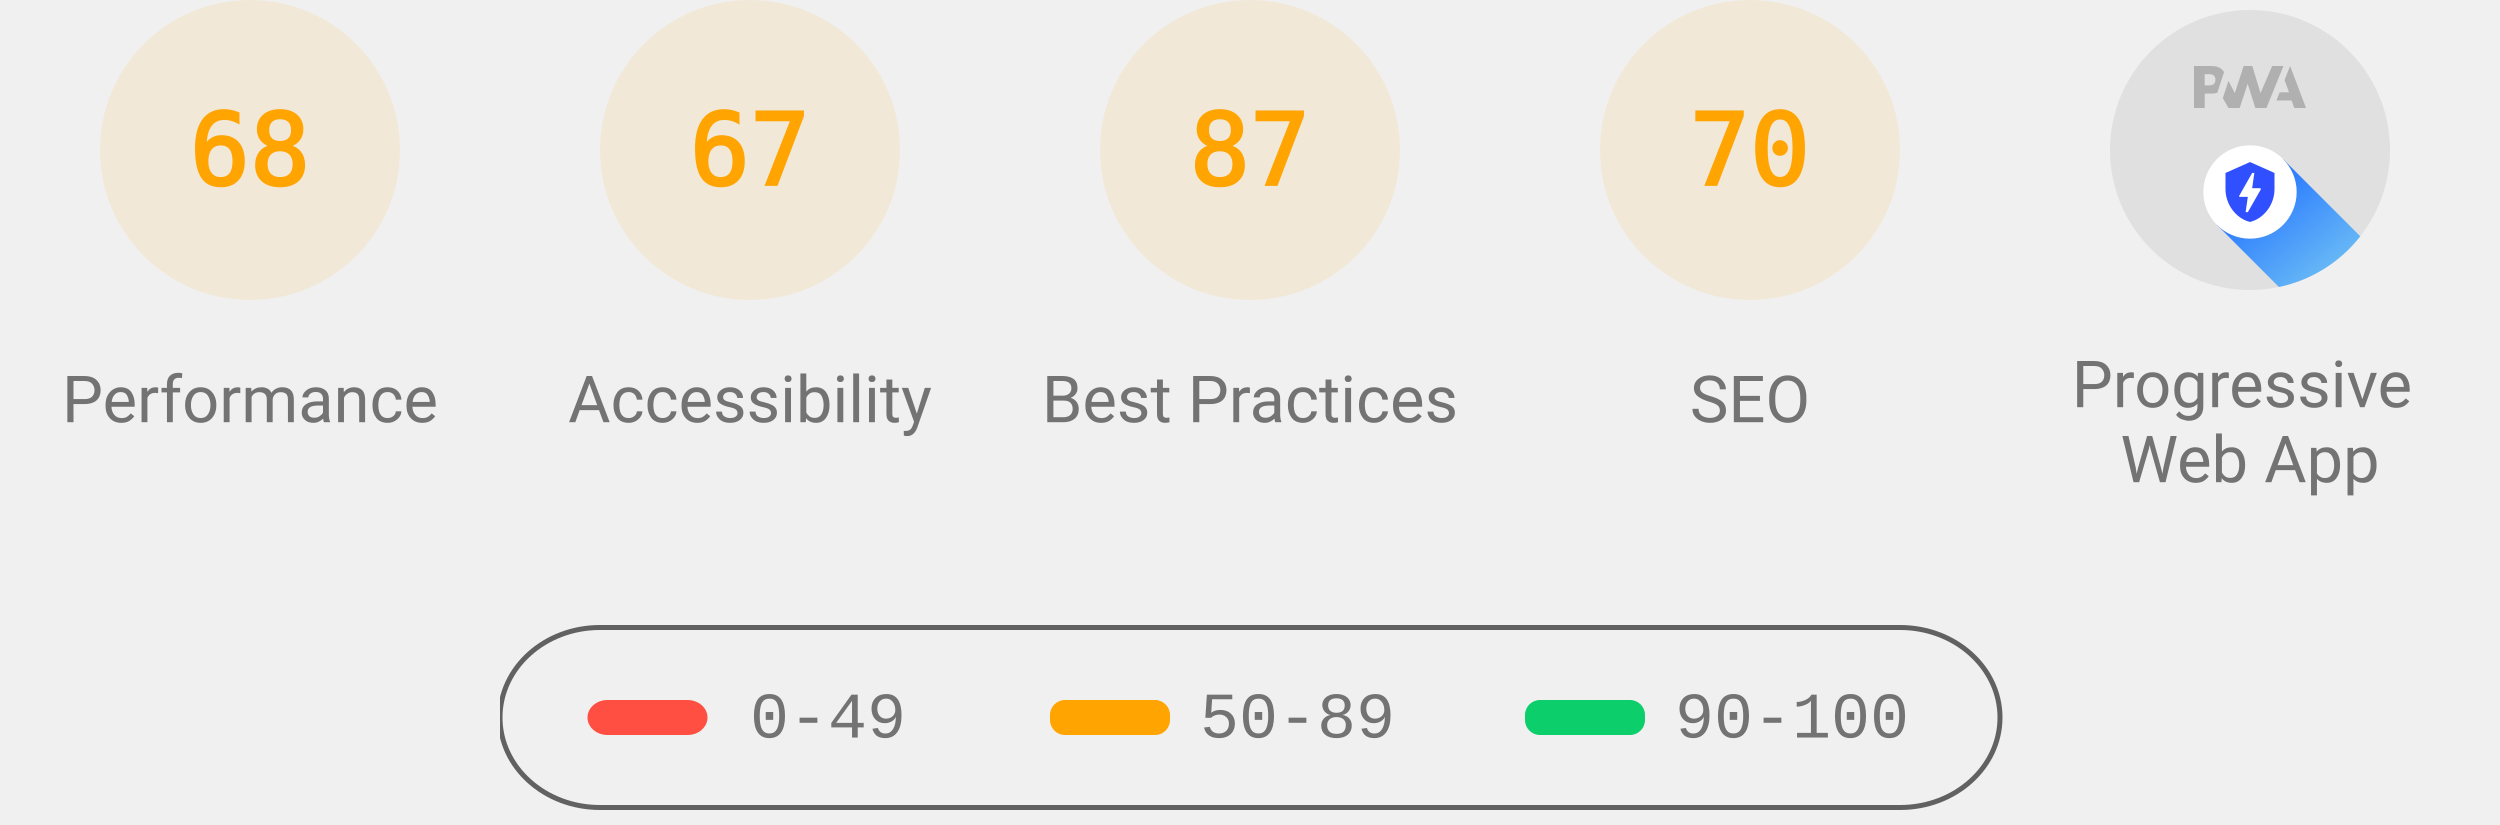
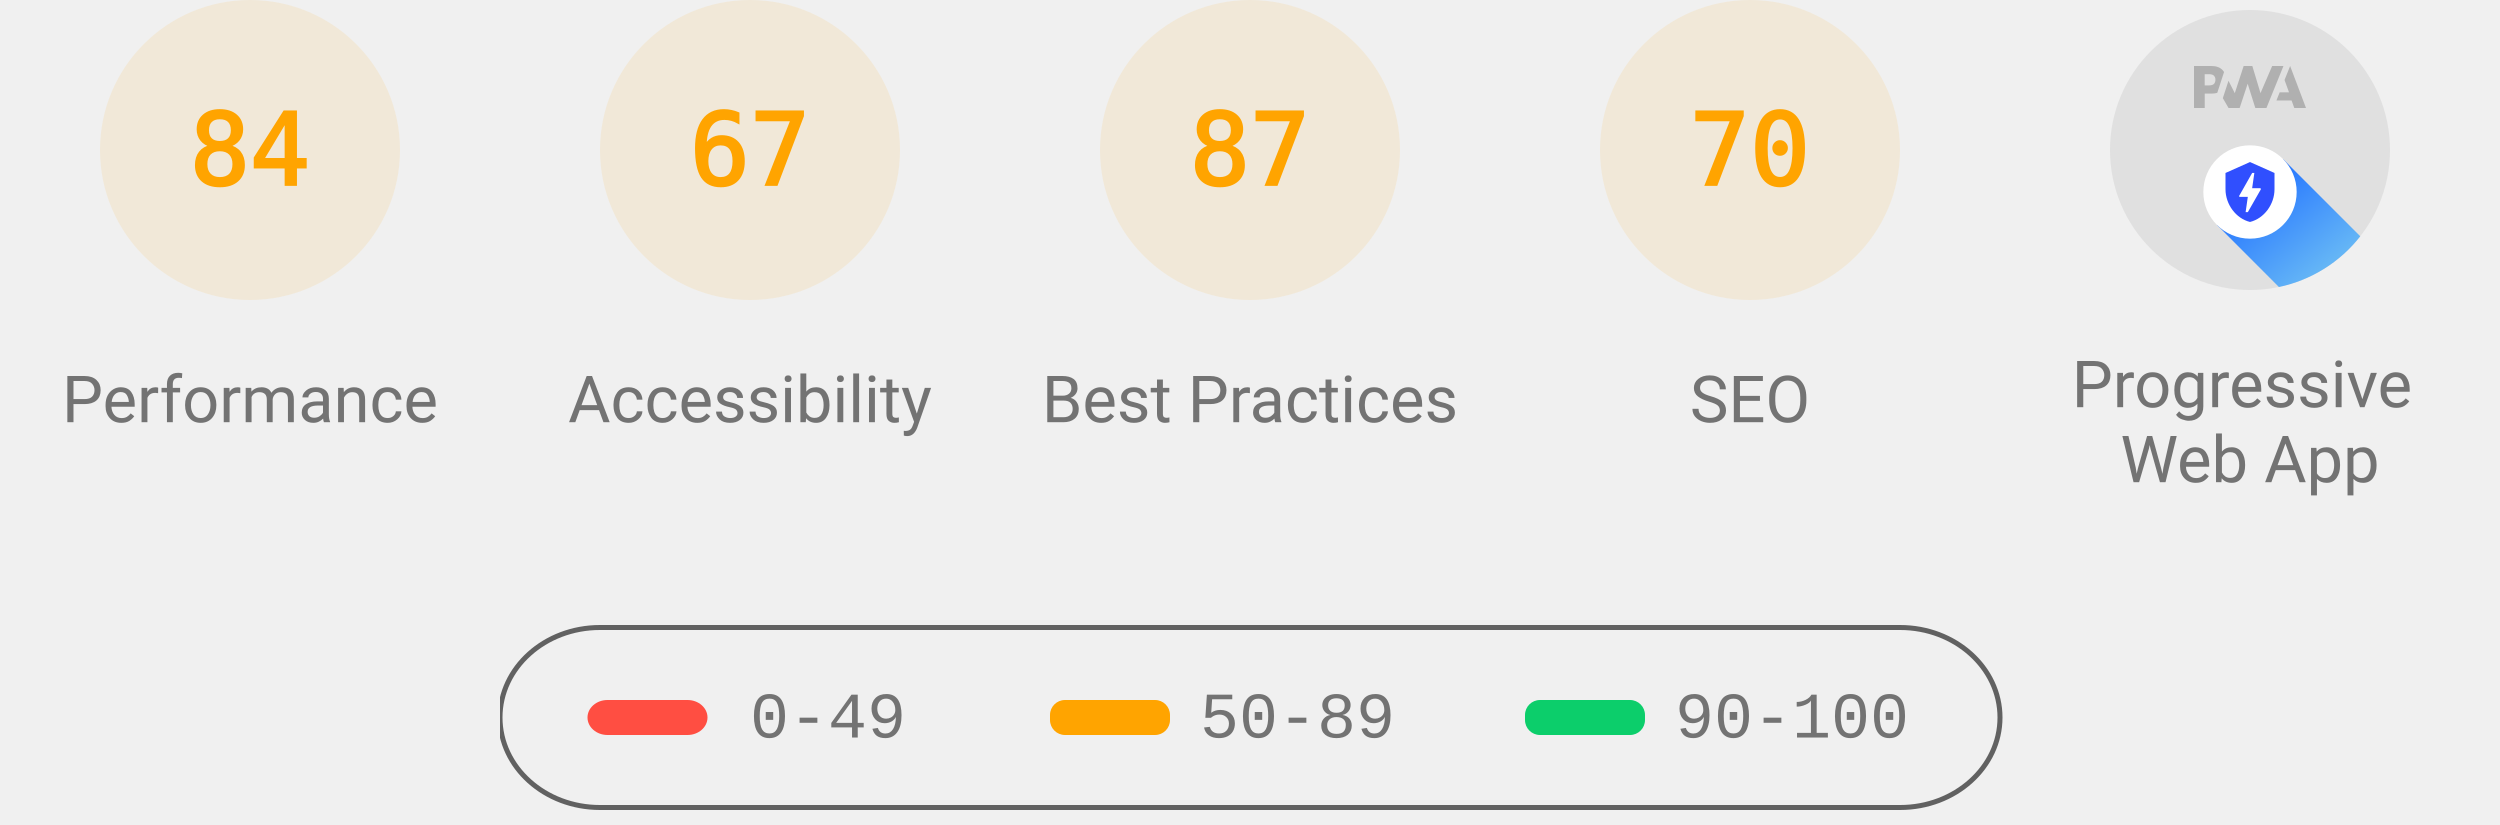
<svg xmlns="http://www.w3.org/2000/svg" class="theme--agnostic" fill="none" width="1000" height="330">
  <style>
			.gauge-base {
				opacity: 0.1
			}

			.gauge-arc {
				fill: none;
				animation-delay: 250ms;
				stroke-linecap: round;
				transform: rotate(-90deg);
				transform-origin: 100px 60px;
				animation: load-gauge 1s ease forwards
			}

			.guage-text {
				font-size: 40px;
				font-family: monospace;
				text-align: center
			}

			.guage-red {
				color: #ff4e42;
				fill: #ff4e42;
				stroke: #ff4e42
			}
			.guage-orange {
				color: #ffa400;
				fill: #ffa400;
				stroke: #ffa400
			}
			.guage-green {
				color: #0cce6b;
				fill: #0cce6b;
				stroke: #0cce6b
			}
			.theme--agnostic .guage-undefined {
				color: #5c5c5c;
				fill: #5c5c5c;
				stroke: #5c5c5c
			}
			.theme--light .guage-undefined {
				color: #1e1e1e;
				fill: #1e1e1e;
				stroke: #1e1e1e
			}
			.theme--dark .guage-undefined {
				color: #f5f5f5;
				fill: #f5f5f5;
				stroke: #f5f5f5
			}

			.guage-title {
				stroke: none;
				font-size: 26px;
				line-height: 26px;
				font-family: Roboto, Halvetica, Arial, sans-serif
			}
			.metric.guage-title {
				font-family: 'Courier New', Courier, monospace
			}
			.theme--agnostic .guage-title {
				color: #737373;
				fill: #737373
			}
			.theme--light .guage-title {
				color: #212121;
				fill: #212121
			}
			.theme--dark .guage-title {
				color: #f5f5f5;
				fill: #f5f5f5
			}

			@keyframes load-gauge {
				from {
					stroke-dasharray: 0 352.858
				}
			}
			.lh-gauge--pwa__disc {
				fill: #e0e0e0
			}
			.lh-gauge--pwa__logo {
				position: relative;
				fill: #b0b0b0
			}
			.lh-gauge--pwa__invisible {
				display: none
			}
			.lh-gauge--pwa__visible {
				display: inline
			}
			.guage-invisible {
				display: none
			}
			.lh-gauge--pwa__logo--primary-color {
				fill: #304ffe
			}
			.theme--agnostic .lh-gauge--pwa__logo--secondary-color {
				fill: #787878
			}
			.theme--light .lh-gauge--pwa__logo--secondary-color {
				fill: #3d3d3d
			}
			.theme--dark .lh-gauge--pwa__logo--secondary-color {
				fill: #d8b6b6
			}
			.theme--light #svg_2 {
				stroke: #00000022
			}
			.theme--agnostic #svg_2 {
				stroke: #616161
			}
			.theme--light #svg_2 {
				stroke: #00000022
			}
			.theme--dark #svg_2 {
				stroke: #f5f5f566
			}
		</style>
  <svg class="guage-div guage-perf guage-orange" viewBox="0 0 200 200" width="200" height="200" x="0" y="0">
    <circle class="gauge-base" r="56" cx="100" cy="60" stroke-width="8" />
-     <circle class="gauge-arc guage-arc-1" r="56" cx="100" cy="60" stroke-width="8" style="stroke-dasharray: 239.263, 351.858;" />
-     <text class="guage-text" x="100px" y="60px" alignment-baseline="central" dominant-baseline="central" text-anchor="middle">68</text>
+     <circle class="gauge-arc guage-arc-1" r="56" cx="100" cy="60" stroke-width="8" style="stroke-dasharray: 295.561, 351.858;" />
+     <text class="guage-text" x="100px" y="60px" alignment-baseline="central" dominant-baseline="central" text-anchor="middle">84</text>
    <text class="guage-title" x="100px" y="160px" alignment-baseline="central" dominant-baseline="central" text-anchor="middle">Performance</text>
  </svg>
  <svg class="guage-div guage-acc guage-orange" viewBox="0 0 200 200" width="200" height="200" x="200" y="0">
    <circle class="gauge-base" r="56" cx="100" cy="60" stroke-width="8" />
    <circle class="gauge-arc guage-arc-2" r="56" cx="100" cy="60" stroke-width="8" style="stroke-dasharray: 235.745, 351.858;" />
    <text class="guage-text" x="100px" y="60px" alignment-baseline="central" dominant-baseline="central" text-anchor="middle">67</text>
    <text class="guage-title" x="100px" y="160px" alignment-baseline="central" dominant-baseline="central" text-anchor="middle">Accessibility</text>
  </svg>
  <svg class="guage-div guage-best guage-orange" viewBox="0 0 200 200" width="200" height="200" x="400" y="0">
    <circle class="gauge-base" r="56" cx="100" cy="60" stroke-width="8" />
    <circle class="gauge-arc guage-arc-3" r="56" cx="100" cy="60" stroke-width="8" style="stroke-dasharray: 306.116, 351.858;" />
    <text class="guage-text" x="100px" y="60px" alignment-baseline="central" dominant-baseline="central" text-anchor="middle">87</text>
    <text class="guage-title" x="100px" y="160px" alignment-baseline="central" dominant-baseline="central" text-anchor="middle">Best Practices</text>
  </svg>
  <svg class="guage-div guage-seo guage-orange" viewBox="0 0 200 200" width="200" height="200" x="600" y="0">
    <circle class="gauge-base" r="56" cx="100" cy="60" stroke-width="8" />
    <circle class="gauge-arc guage-arc-4" r="56" cx="100" cy="60" stroke-width="8" style="stroke-dasharray: 246.301, 351.858;" />
    <text class="guage-text" x="100px" y="60px" alignment-baseline="central" dominant-baseline="central" text-anchor="middle">70</text>
    <text class="guage-title" x="100px" y="160px" alignment-baseline="central" dominant-baseline="central" text-anchor="middle">SEO</text>
  </svg>
  <svg class="guage-div guage-pwa " viewBox="0 0 200 200" width="200" height="200" x="800" y="0">
    <svg viewBox="0 0 60 60" width="112" height="112" x="44" y="4">
      <defs>
        <linearGradient id="lh-gauge--pwa__check-circle__gradient-0" x1="50%" y1="0%" x2="50%" y2="100%">
          <stop stop-color="#00C852" offset="0%" />
          <stop stop-color="#009688" offset="100%" />
        </linearGradient>
        <linearGradient id="lh-gauge--pwa__installable__shadow-gradient-0" x1="76.056%" x2="24.111%" y1="82.995%" y2="24.735%">
          <stop stop-color="#A5D6A7" offset="0%" />
          <stop stop-color="#80CBC4" offset="100%" />
        </linearGradient>
        <linearGradient id="lh-gauge--pwa__fast-reliable__shadow-gradient-0" x1="76.056%" y1="82.995%" x2="25.678%" y2="26.493%">
          <stop stop-color="#64B5F6" offset="0%" />
          <stop stop-color="#2979FF" offset="100%" />
        </linearGradient>
        <g id="lh-gauge--pwa__fast-reliable-badge-0">
          <circle fill="#FFFFFF" cx="10" cy="10" r="10" />
          <path fill="#304FFE" d="M10 3.58l5.25 2.34v3.5c0 3.23-2.24 6.26-5.25 7-3.01-.74-5.25-3.77-5.25-7v-3.5L10 3.58zm-.47 10.74l2.76-4.83.03-.07c.04-.08 0-.24-.22-.24h-1.64l.47-3.26h-.47l-2.7 4.77c-.02.01.05-.1-.04.05-.09.16-.1.31.18.31h1.63l-.47 3.27h.47z" />
        </g>
        <g id="lh-gauge--pwa__installable-badge-0">
          <circle fill="#FFFFFF" cx="10" cy="10" r="10" />
          <path fill="#009688" d="M10 4.167A5.835 5.835 0 0 0 4.167 10 5.835 5.835 0 0 0 10 15.833 5.835 5.835 0 0 0 15.833 10 5.835 5.835 0 0 0 10 4.167zm2.917 6.416h-2.334v2.334H9.417v-2.334H7.083V9.417h2.334V7.083h1.166v2.334h2.334v1.166z" />
        </g>
      </defs>
      <g stroke="none" fill-rule="nonzero">
        <circle class="lh-gauge--pwa__disc" cx="30" cy="30" r="30" />
        <g class="lh-gauge--pwa__logo">
          <path d="M35.66 19.39l.7-1.75h2L37.4 15 38.6 12l3.4 9h-2.51l-.58-1.61z" />
          <path d="M33.52 21l3.65-9h-2.42l-2.5 5.82L30.5 12h-1.86l-1.9 5.82-1.35-2.65-1.21 3.72L25.4 21h2.38l1.72-5.2 1.64 5.2z" />
          <path fill-rule="nonzero" d="M20.3 17.91h1.48c.45 0 .85-.05 1.2-.15l.39-1.18 1.07-3.3a2.64 2.64 0 0 0-.28-.37c-.55-.6-1.36-.91-2.42-.91H18v9h2.3V17.9zm1.96-3.84c.22.22.33.5.33.87 0 .36-.1.65-.29.87-.2.23-.59.35-1.15.35h-.86v-2.41h.87c.52 0 .89.1 1.1.32z" />
        </g>
        <rect class="lh-gauge--pwa__component lh-gauge--pwa__na-line lh-gauge--pwa__invisible" fill="#FFFFFF" x="20" y="32" width="20" height="4" rx="2" />
        <g class="lh-gauge--pwa__component lh-gauge--pwa__fast-reliable-badge lh-gauge--pwa__visible" transform="translate(20, 29)">
          <path fill="url(#lh-gauge--pwa__fast-reliable__shadow-gradient-0)" d="M33.63 19.49A30 30 0 0 1 16.2 30.36L3 17.14 17.14 3l16.49 16.49z" />
          <use href="#lh-gauge--pwa__fast-reliable-badge-0" />
        </g>
        <g class="lh-gauge--pwa__component lh-gauge--pwa__installable-badge lh-gauge--pwa__invisible" transform="translate(20, 29)">
          <path fill="url(#lh-gauge--pwa__installable__shadow-gradient-0)" d="M33.629 19.487c-4.272 5.453-10.391 9.39-17.415 10.869L3 17.142 17.142 3 33.63 19.487z" />
          <use href="#lh-gauge--pwa__installable-badge-0" />
        </g>
        <g class="lh-gauge--pwa__component lh-gauge--pwa__fast-reliable-installable-badges lh-gauge--pwa__invisible">
          <g transform="translate(8, 29)">
            <path fill="url(#lh-gauge--pwa__fast-reliable__shadow-gradient-0)" d="M16.321 30.463L3 17.143 17.142 3l22.365 22.365A29.864 29.864 0 0 1 22 31c-1.942 0-3.84-.184-5.679-.537z" />
            <use href="#lh-gauge--pwa__fast-reliable-badge-0" />
          </g>
          <g transform="translate(32, 29)">
            <path fill="url(#lh-gauge--pwa__installable__shadow-gradient-0)" d="M25.982 11.84a30.107 30.107 0 0 1-13.08 15.203L3 17.143 17.142 3l8.84 8.84z" />
            <use href="#lh-gauge--pwa__installable-badge-0" />
          </g>
        </g>
        <g class="lh-gauge--pwa__component lh-gauge--pwa__check-circle lh-gauge--pwa__invisible" transform="translate(18, 28)">
          <circle fill="#FFFFFF" cx="12" cy="12" r="12" />
          <path fill="url(#lh-gauge--pwa__check-circle__gradient-0)" d="M12 2a10 10 0 1 0 0 20 10 10 0 0 0 0-20zm-2 15l-5-5 1.41-1.41L10 14.17l7.59-7.59L19 8l-9 9z" />
        </g>
      </g>
    </svg>
    <text class="guage-title" y="160px" alignment-baseline="central" dominant-baseline="central" text-anchor="middle">
      <tspan x="100px" dy="-6px">Progressive</tspan>
      <tspan x="100px" dy="30px">Web App</tspan>
    </text>
  </svg>
  <svg width="604" height="76" x="200" y="250">
    <g>
      <rect fill="none" id="canvas_background" height="80" width="604" y="-1" x="-1" />
      <g display="none" overflow="visible" y="0" x="0" height="100%" width="100%" id="canvasGrid">
        <rect fill="url(#gridpattern)" stroke-width="0" y="0" x="0" height="100%" width="100%" />
      </g>
    </g>
    <g>
      <rect fill-opacity="0" stroke-width="2" rx="40" id="svg_2" height="72" width="600" y="1" x="0" fill="#000000" />
      <rect stroke="#000" rx="8" id="svg_3" height="14" width="48" y="30" x="35" stroke-opacity="null" stroke-width="0" fill="#ff4e42" />
      <rect stroke="#000" rx="6" id="svg_4" height="14" width="48" y="30" x="220" stroke-opacity="null" stroke-width="0" fill="#ffa400" />
      <rect stroke="#000" rx="6" id="svg_5" height="14" width="48" y="30" x="410" stroke-opacity="null" stroke-width="0" fill="#0cce6b" />
      <text class="metric guage-title" xml:space="preserve" text-anchor="start" font-size="26" id="svg_6" y="45" x="100" stroke-opacity="null" stroke-width="0" stroke="#000">0-49</text>
      <text class="metric guage-title" xml:space="preserve" text-anchor="start" font-size="26" id="svg_7" y="45" x="280" stroke-opacity="null" stroke-width="0" stroke="#000">50-89</text>
      <text class="metric guage-title" xml:space="preserve" text-anchor="start" font-size="26" id="svg_8" y="45" x="470" stroke-opacity="null" stroke-width="0" stroke="#000">90-100</text>
    </g>
  </svg>
</svg>
